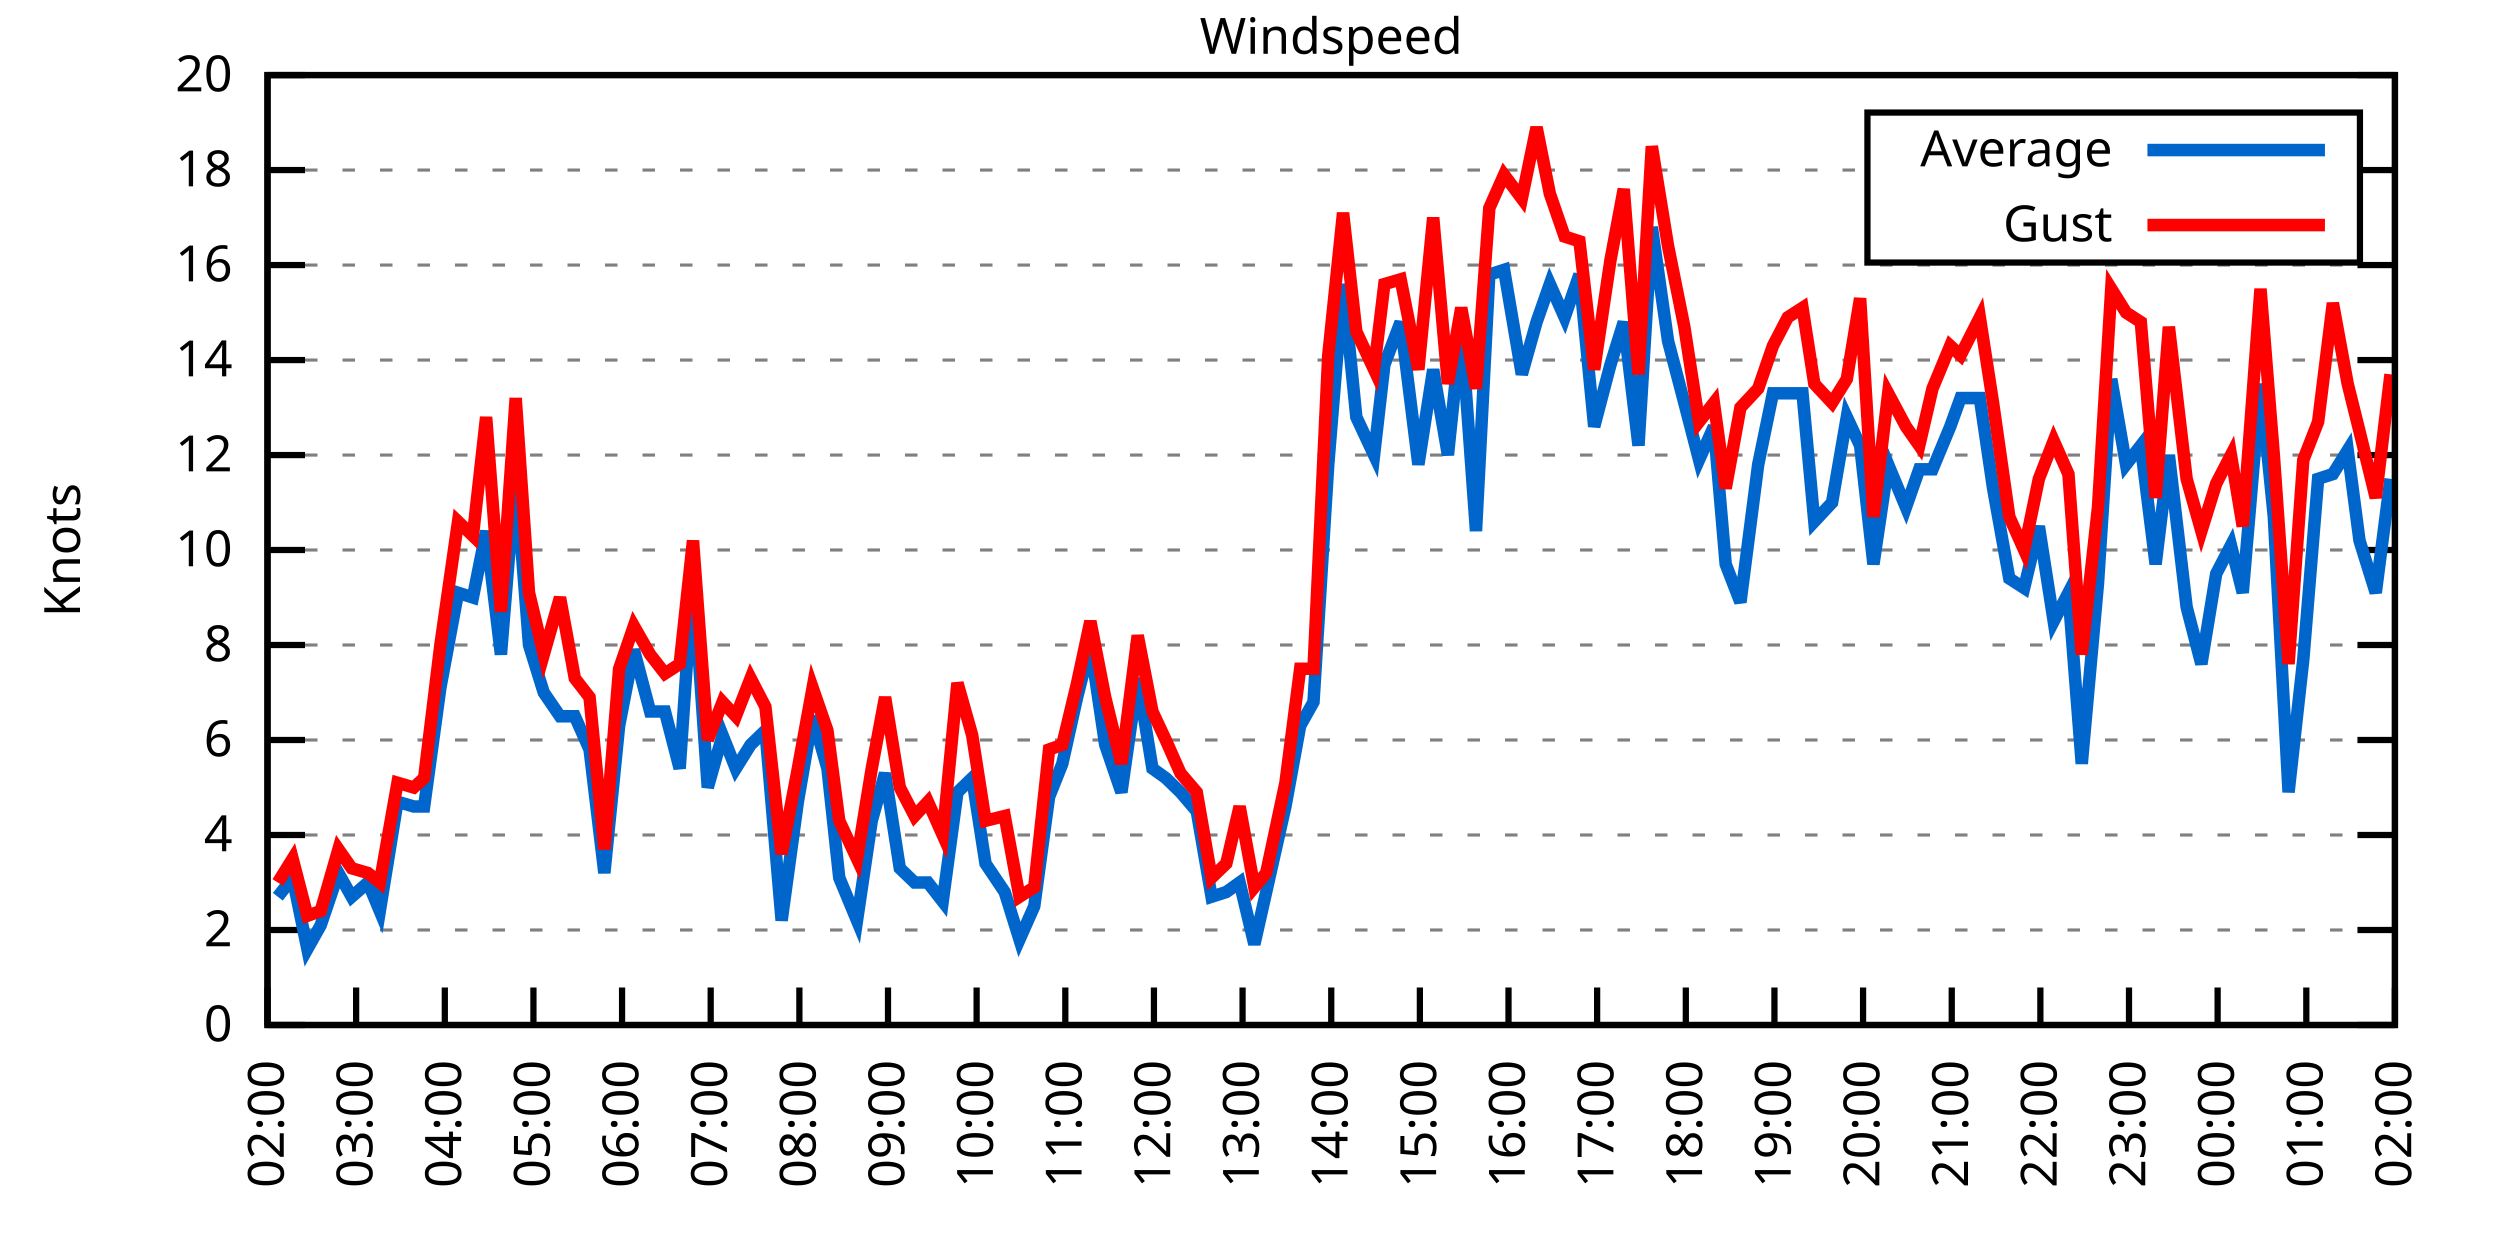
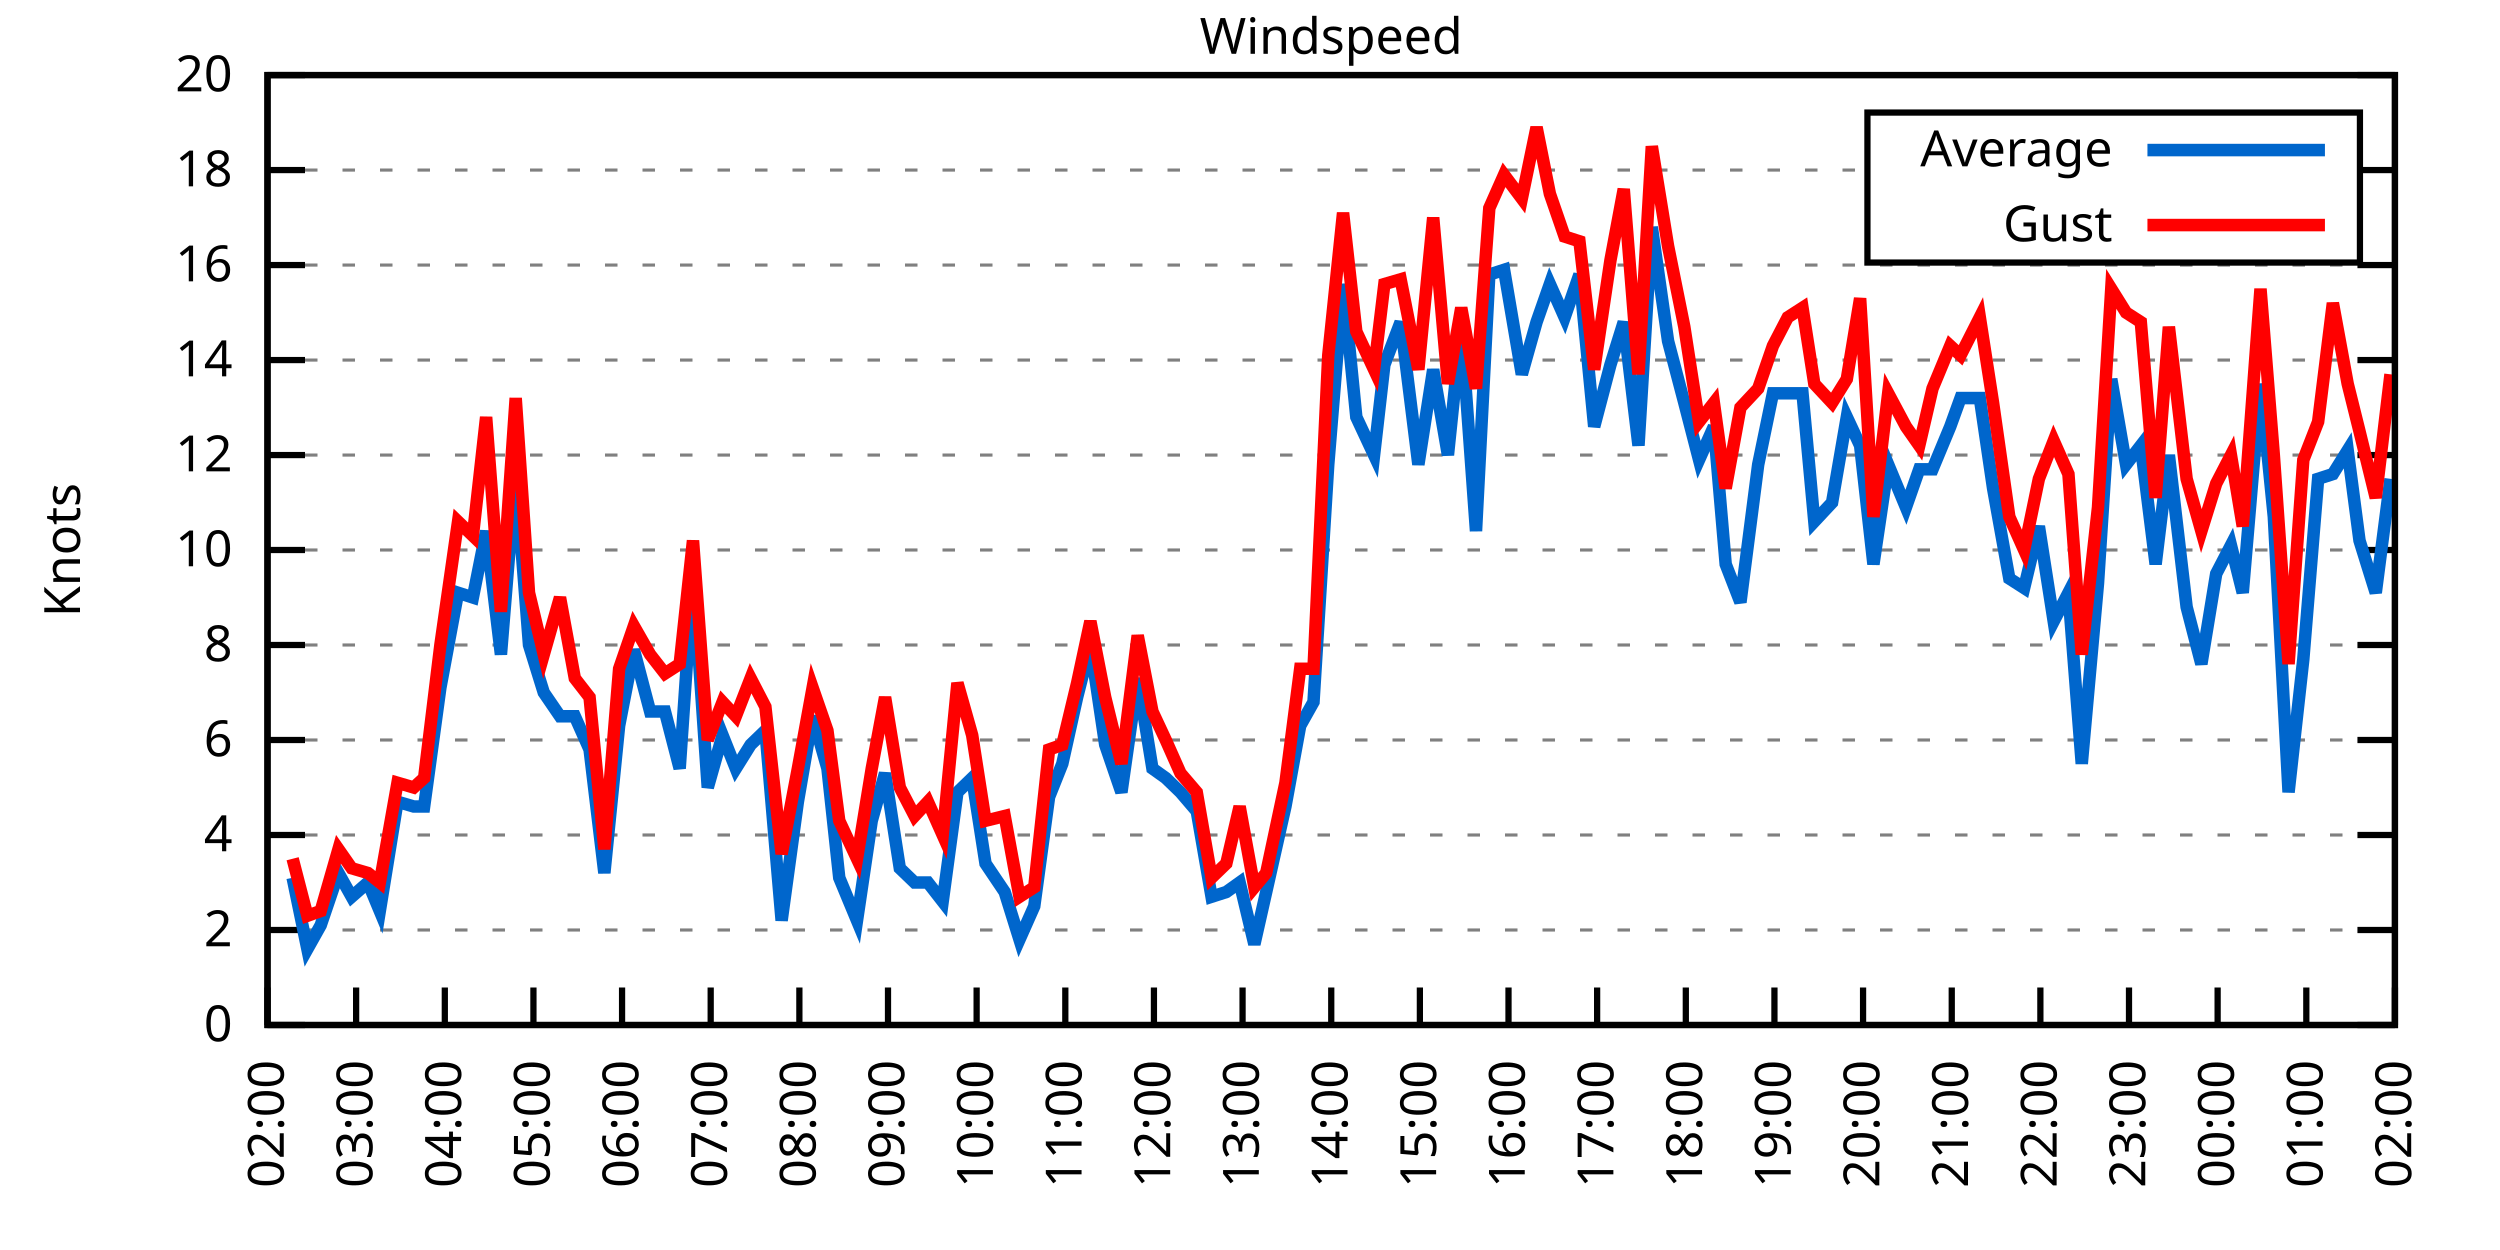
<svg xmlns="http://www.w3.org/2000/svg" xmlns:xlink="http://www.w3.org/1999/xlink" width="400" height="200" viewBox="0 0 400 200">
  <g id="gnuplot_canvas">
    <rect x="0" y="0" width="400" height="200" fill="none" />
    <defs>
      <circle id="gpDot" r="0.5" stroke-width="0.5" stroke="currentColor" />
      <path id="gpPt0" stroke-width="0.333" stroke="currentColor" d="M-1,0 h2 M0,-1 v2" />
      <path id="gpPt1" stroke-width="0.333" stroke="currentColor" d="M-1,-1 L1,1 M1,-1 L-1,1" />
      <path id="gpPt2" stroke-width="0.333" stroke="currentColor" d="M-1,0 L1,0 M0,-1 L0,1 M-1,-1 L1,1 M-1,1 L1,-1" />
      <rect id="gpPt3" stroke-width="0.333" stroke="currentColor" x="-1" y="-1" width="2" height="2" />
      <rect id="gpPt4" stroke-width="0.333" stroke="currentColor" fill="currentColor" x="-1" y="-1" width="2" height="2" />
      <circle id="gpPt5" stroke-width="0.333" stroke="currentColor" cx="0" cy="0" r="1" />
      <use xlink:href="#gpPt5" id="gpPt6" fill="currentColor" stroke="none" />
      <path id="gpPt7" stroke-width="0.333" stroke="currentColor" d="M0,-1.33 L-1.33,0.67 L1.33,0.67 z" />
      <use xlink:href="#gpPt7" id="gpPt8" fill="currentColor" stroke="none" />
      <use xlink:href="#gpPt7" id="gpPt9" stroke="currentColor" transform="rotate(180)" />
      <use xlink:href="#gpPt9" id="gpPt10" fill="currentColor" stroke="none" />
      <use xlink:href="#gpPt3" id="gpPt11" stroke="currentColor" transform="rotate(45)" />
      <use xlink:href="#gpPt11" id="gpPt12" fill="currentColor" stroke="none" />
      <path id="gpPt13" stroke-width="0.333" stroke="currentColor" d="M0,1.330 L1.265,0.411 L0.782,-1.067 L-0.782,-1.076 L-1.265,0.411 z" />
      <use xlink:href="#gpPt13" id="gpPt14" fill="currentColor" stroke="none" />
      <filter id="textbox" filterUnits="objectBoundingBox" x="0" y="0" height="1" width="1">
        <feFlood flood-color="white" flood-opacity="1" result="bgnd" />
        <feComposite in="SourceGraphic" in2="bgnd" operator="atop" />
      </filter>
      <filter id="greybox" filterUnits="objectBoundingBox" x="0" y="0" height="1" width="1">
        <feFlood flood-color="lightgrey" flood-opacity="1" result="grey" />
        <feComposite in="SourceGraphic" in2="grey" operator="atop" />
      </filter>
    </defs>
    <g fill="none" color="white" stroke="currentColor" stroke-width="1.00" stroke-linecap="butt" stroke-linejoin="miter">
</g>
    <g fill="none" color="black" stroke="currentColor" stroke-width="1.00" stroke-linecap="butt" stroke-linejoin="miter">
      <g stroke="none" shape-rendering="crispEdges">
        <polygon fill="rgb(255, 255, 255)" points="42.80,164.00 383.18,164.00 383.18,12.02 42.80,12.02 " />
      </g>
    </g>
    <g fill="none" color="black" stroke="currentColor" stroke-width="1.00" stroke-linecap="butt" stroke-linejoin="miter">
</g>
    <g fill="none" color="black" stroke="black" stroke-width="0.50" stroke-linecap="butt" stroke-linejoin="miter">
</g>
    <g fill="none" color="gray" stroke="currentColor" stroke-width="0.50" stroke-linecap="butt" stroke-linejoin="miter">
      <path stroke="gray" stroke-dasharray="2,4" class="gridline" d="M42.80,164.00 L383.19,164.00  " />
    </g>
    <g fill="none" color="gray" stroke="gray" stroke-width="1.00" stroke-linecap="butt" stroke-linejoin="miter">
</g>
    <g fill="none" color="black" stroke="currentColor" stroke-width="1.00" stroke-linecap="butt" stroke-linejoin="miter">
      <path stroke="black" d="M42.80,164.00 L48.80,164.00 M383.19,164.00 L377.19,164.00  " />
      <g transform="translate(37.20,166.60)" stroke="none" fill="black" font-family="Sans" font-size="8.00" text-anchor="end">
        <text>
          <tspan font-family="Sans"> 0</tspan>
        </text>
      </g>
    </g>
    <g fill="none" color="black" stroke="currentColor" stroke-width="1.00" stroke-linecap="butt" stroke-linejoin="miter">
</g>
    <g fill="none" color="black" stroke="black" stroke-width="0.50" stroke-linecap="butt" stroke-linejoin="miter">
</g>
    <g fill="none" color="gray" stroke="currentColor" stroke-width="0.50" stroke-linecap="butt" stroke-linejoin="miter">
      <path stroke="gray" stroke-dasharray="2,4" class="gridline" d="M42.80,148.80 L383.19,148.80  " />
    </g>
    <g fill="none" color="gray" stroke="gray" stroke-width="1.00" stroke-linecap="butt" stroke-linejoin="miter">
</g>
    <g fill="none" color="black" stroke="currentColor" stroke-width="1.00" stroke-linecap="butt" stroke-linejoin="miter">
      <path stroke="black" d="M42.80,148.80 L48.80,148.80 M383.19,148.80 L377.19,148.80  " />
      <g transform="translate(37.20,151.40)" stroke="none" fill="black" font-family="Sans" font-size="8.00" text-anchor="end">
        <text>
          <tspan font-family="Sans"> 2</tspan>
        </text>
      </g>
    </g>
    <g fill="none" color="black" stroke="currentColor" stroke-width="1.00" stroke-linecap="butt" stroke-linejoin="miter">
</g>
    <g fill="none" color="black" stroke="black" stroke-width="0.50" stroke-linecap="butt" stroke-linejoin="miter">
</g>
    <g fill="none" color="gray" stroke="currentColor" stroke-width="0.50" stroke-linecap="butt" stroke-linejoin="miter">
      <path stroke="gray" stroke-dasharray="2,4" class="gridline" d="M42.80,133.60 L383.19,133.60  " />
    </g>
    <g fill="none" color="gray" stroke="gray" stroke-width="1.00" stroke-linecap="butt" stroke-linejoin="miter">
</g>
    <g fill="none" color="black" stroke="currentColor" stroke-width="1.00" stroke-linecap="butt" stroke-linejoin="miter">
      <path stroke="black" d="M42.80,133.60 L48.80,133.60 M383.19,133.60 L377.19,133.60  " />
      <g transform="translate(37.20,136.20)" stroke="none" fill="black" font-family="Sans" font-size="8.00" text-anchor="end">
        <text>
          <tspan font-family="Sans"> 4</tspan>
        </text>
      </g>
    </g>
    <g fill="none" color="black" stroke="currentColor" stroke-width="1.00" stroke-linecap="butt" stroke-linejoin="miter">
</g>
    <g fill="none" color="black" stroke="black" stroke-width="0.50" stroke-linecap="butt" stroke-linejoin="miter">
</g>
    <g fill="none" color="gray" stroke="currentColor" stroke-width="0.50" stroke-linecap="butt" stroke-linejoin="miter">
      <path stroke="gray" stroke-dasharray="2,4" class="gridline" d="M42.80,118.40 L383.19,118.40  " />
    </g>
    <g fill="none" color="gray" stroke="gray" stroke-width="1.00" stroke-linecap="butt" stroke-linejoin="miter">
</g>
    <g fill="none" color="black" stroke="currentColor" stroke-width="1.00" stroke-linecap="butt" stroke-linejoin="miter">
      <path stroke="black" d="M42.80,118.40 L48.80,118.40 M383.19,118.40 L377.19,118.40  " />
      <g transform="translate(37.20,121.00)" stroke="none" fill="black" font-family="Sans" font-size="8.00" text-anchor="end">
        <text>
          <tspan font-family="Sans"> 6</tspan>
        </text>
      </g>
    </g>
    <g fill="none" color="black" stroke="currentColor" stroke-width="1.00" stroke-linecap="butt" stroke-linejoin="miter">
</g>
    <g fill="none" color="black" stroke="black" stroke-width="0.50" stroke-linecap="butt" stroke-linejoin="miter">
</g>
    <g fill="none" color="gray" stroke="currentColor" stroke-width="0.50" stroke-linecap="butt" stroke-linejoin="miter">
      <path stroke="gray" stroke-dasharray="2,4" class="gridline" d="M42.80,103.20 L383.19,103.20  " />
    </g>
    <g fill="none" color="gray" stroke="gray" stroke-width="1.00" stroke-linecap="butt" stroke-linejoin="miter">
</g>
    <g fill="none" color="black" stroke="currentColor" stroke-width="1.00" stroke-linecap="butt" stroke-linejoin="miter">
      <path stroke="black" d="M42.80,103.20 L48.80,103.20 M383.19,103.20 L377.19,103.20  " />
      <g transform="translate(37.20,105.80)" stroke="none" fill="black" font-family="Sans" font-size="8.00" text-anchor="end">
        <text>
          <tspan font-family="Sans"> 8</tspan>
        </text>
      </g>
    </g>
    <g fill="none" color="black" stroke="currentColor" stroke-width="1.00" stroke-linecap="butt" stroke-linejoin="miter">
</g>
    <g fill="none" color="black" stroke="black" stroke-width="0.50" stroke-linecap="butt" stroke-linejoin="miter">
</g>
    <g fill="none" color="gray" stroke="currentColor" stroke-width="0.50" stroke-linecap="butt" stroke-linejoin="miter">
      <path stroke="gray" stroke-dasharray="2,4" class="gridline" d="M42.80,88.00 L383.19,88.00  " />
    </g>
    <g fill="none" color="gray" stroke="gray" stroke-width="1.00" stroke-linecap="butt" stroke-linejoin="miter">
</g>
    <g fill="none" color="black" stroke="currentColor" stroke-width="1.00" stroke-linecap="butt" stroke-linejoin="miter">
      <path stroke="black" d="M42.80,88.00 L48.80,88.00 M383.19,88.00 L377.19,88.00  " />
      <g transform="translate(37.20,90.60)" stroke="none" fill="black" font-family="Sans" font-size="8.00" text-anchor="end">
        <text>
          <tspan font-family="Sans"> 10</tspan>
        </text>
      </g>
    </g>
    <g fill="none" color="black" stroke="currentColor" stroke-width="1.00" stroke-linecap="butt" stroke-linejoin="miter">
</g>
    <g fill="none" color="black" stroke="black" stroke-width="0.50" stroke-linecap="butt" stroke-linejoin="miter">
</g>
    <g fill="none" color="gray" stroke="currentColor" stroke-width="0.50" stroke-linecap="butt" stroke-linejoin="miter">
      <path stroke="gray" stroke-dasharray="2,4" class="gridline" d="M42.80,72.81 L383.19,72.81  " />
    </g>
    <g fill="none" color="gray" stroke="gray" stroke-width="1.00" stroke-linecap="butt" stroke-linejoin="miter">
</g>
    <g fill="none" color="black" stroke="currentColor" stroke-width="1.00" stroke-linecap="butt" stroke-linejoin="miter">
      <path stroke="black" d="M42.80,72.81 L48.80,72.81 M383.19,72.81 L377.19,72.81  " />
      <g transform="translate(37.20,75.41)" stroke="none" fill="black" font-family="Sans" font-size="8.00" text-anchor="end">
        <text>
          <tspan font-family="Sans"> 12</tspan>
        </text>
      </g>
    </g>
    <g fill="none" color="black" stroke="currentColor" stroke-width="1.00" stroke-linecap="butt" stroke-linejoin="miter">
</g>
    <g fill="none" color="black" stroke="black" stroke-width="0.50" stroke-linecap="butt" stroke-linejoin="miter">
</g>
    <g fill="none" color="gray" stroke="currentColor" stroke-width="0.50" stroke-linecap="butt" stroke-linejoin="miter">
      <path stroke="gray" stroke-dasharray="2,4" class="gridline" d="M42.80,57.61 L383.19,57.61  " />
    </g>
    <g fill="none" color="gray" stroke="gray" stroke-width="1.00" stroke-linecap="butt" stroke-linejoin="miter">
</g>
    <g fill="none" color="black" stroke="currentColor" stroke-width="1.00" stroke-linecap="butt" stroke-linejoin="miter">
      <path stroke="black" d="M42.80,57.61 L48.80,57.61 M383.19,57.61 L377.19,57.61  " />
      <g transform="translate(37.20,60.21)" stroke="none" fill="black" font-family="Sans" font-size="8.00" text-anchor="end">
        <text>
          <tspan font-family="Sans"> 14</tspan>
        </text>
      </g>
    </g>
    <g fill="none" color="black" stroke="currentColor" stroke-width="1.00" stroke-linecap="butt" stroke-linejoin="miter">
</g>
    <g fill="none" color="black" stroke="black" stroke-width="0.50" stroke-linecap="butt" stroke-linejoin="miter">
</g>
    <g fill="none" color="gray" stroke="currentColor" stroke-width="0.50" stroke-linecap="butt" stroke-linejoin="miter">
      <path stroke="gray" stroke-dasharray="2,4" class="gridline" d="M42.80,42.41 L383.19,42.41  " />
    </g>
    <g fill="none" color="gray" stroke="gray" stroke-width="1.00" stroke-linecap="butt" stroke-linejoin="miter">
</g>
    <g fill="none" color="black" stroke="currentColor" stroke-width="1.00" stroke-linecap="butt" stroke-linejoin="miter">
      <path stroke="black" d="M42.80,42.41 L48.80,42.41 M383.19,42.41 L377.19,42.41  " />
      <g transform="translate(37.20,45.01)" stroke="none" fill="black" font-family="Sans" font-size="8.00" text-anchor="end">
        <text>
          <tspan font-family="Sans"> 16</tspan>
        </text>
      </g>
    </g>
    <g fill="none" color="black" stroke="currentColor" stroke-width="1.00" stroke-linecap="butt" stroke-linejoin="miter">
</g>
    <g fill="none" color="black" stroke="black" stroke-width="0.50" stroke-linecap="butt" stroke-linejoin="miter">
</g>
    <g fill="none" color="gray" stroke="currentColor" stroke-width="0.50" stroke-linecap="butt" stroke-linejoin="miter">
      <path stroke="gray" stroke-dasharray="2,4" class="gridline" d="M42.80,27.21 L298.79,27.21 M377.59,27.21 L383.19,27.21  " />
    </g>
    <g fill="none" color="gray" stroke="gray" stroke-width="1.00" stroke-linecap="butt" stroke-linejoin="miter">
</g>
    <g fill="none" color="black" stroke="currentColor" stroke-width="1.00" stroke-linecap="butt" stroke-linejoin="miter">
      <path stroke="black" d="M42.80,27.21 L48.80,27.21 M383.19,27.21 L377.19,27.21  " />
      <g transform="translate(37.20,29.81)" stroke="none" fill="black" font-family="Sans" font-size="8.00" text-anchor="end">
        <text>
          <tspan font-family="Sans"> 18</tspan>
        </text>
      </g>
    </g>
    <g fill="none" color="black" stroke="currentColor" stroke-width="1.00" stroke-linecap="butt" stroke-linejoin="miter">
</g>
    <g fill="none" color="black" stroke="black" stroke-width="0.50" stroke-linecap="butt" stroke-linejoin="miter">
</g>
    <g fill="none" color="gray" stroke="currentColor" stroke-width="0.50" stroke-linecap="butt" stroke-linejoin="miter">
      <path stroke="gray" stroke-dasharray="2,4" class="gridline" d="M42.80,12.01 L383.19,12.01  " />
    </g>
    <g fill="none" color="gray" stroke="gray" stroke-width="1.00" stroke-linecap="butt" stroke-linejoin="miter">
</g>
    <g fill="none" color="black" stroke="currentColor" stroke-width="1.00" stroke-linecap="butt" stroke-linejoin="miter">
      <path stroke="black" d="M42.80,12.01 L48.80,12.01 M383.19,12.01 L377.19,12.01  " />
      <g transform="translate(37.20,14.61)" stroke="none" fill="black" font-family="Sans" font-size="8.00" text-anchor="end">
        <text>
          <tspan font-family="Sans"> 20</tspan>
        </text>
      </g>
    </g>
    <g fill="none" color="black" stroke="currentColor" stroke-width="1.00" stroke-linecap="butt" stroke-linejoin="miter">
      <path stroke="black" d="M42.80,164.00 L42.80,158.00  " />
      <g transform="translate(45.40,169.60) rotate(270.00)" stroke="none" fill="black" font-family="Sans" font-size="8.00" text-anchor="end">
        <text>
          <tspan font-family="Sans">02:00</tspan>
        </text>
      </g>
    </g>
    <g fill="none" color="black" stroke="currentColor" stroke-width="1.00" stroke-linecap="butt" stroke-linejoin="miter">
      <path stroke="black" d="M56.98,164.00 L56.98,158.00  " />
      <g transform="translate(59.58,169.60) rotate(270.00)" stroke="none" fill="black" font-family="Sans" font-size="8.00" text-anchor="end">
        <text>
          <tspan font-family="Sans">03:00</tspan>
        </text>
      </g>
    </g>
    <g fill="none" color="black" stroke="currentColor" stroke-width="1.00" stroke-linecap="butt" stroke-linejoin="miter">
      <path stroke="black" d="M71.17,164.00 L71.17,158.00  " />
      <g transform="translate(73.77,169.60) rotate(270.00)" stroke="none" fill="black" font-family="Sans" font-size="8.00" text-anchor="end">
        <text>
          <tspan font-family="Sans">04:00</tspan>
        </text>
      </g>
    </g>
    <g fill="none" color="black" stroke="currentColor" stroke-width="1.00" stroke-linecap="butt" stroke-linejoin="miter">
      <path stroke="black" d="M85.35,164.00 L85.35,158.00  " />
      <g transform="translate(87.95,169.60) rotate(270.00)" stroke="none" fill="black" font-family="Sans" font-size="8.00" text-anchor="end">
        <text>
          <tspan font-family="Sans">05:00</tspan>
        </text>
      </g>
    </g>
    <g fill="none" color="black" stroke="currentColor" stroke-width="1.00" stroke-linecap="butt" stroke-linejoin="miter">
      <path stroke="black" d="M99.53,164.00 L99.53,158.00  " />
      <g transform="translate(102.13,169.60) rotate(270.00)" stroke="none" fill="black" font-family="Sans" font-size="8.00" text-anchor="end">
        <text>
          <tspan font-family="Sans">06:00</tspan>
        </text>
      </g>
    </g>
    <g fill="none" color="black" stroke="currentColor" stroke-width="1.00" stroke-linecap="butt" stroke-linejoin="miter">
      <path stroke="black" d="M113.71,164.00 L113.71,158.00  " />
      <g transform="translate(116.31,169.60) rotate(270.00)" stroke="none" fill="black" font-family="Sans" font-size="8.00" text-anchor="end">
        <text>
          <tspan font-family="Sans">07:00</tspan>
        </text>
      </g>
    </g>
    <g fill="none" color="black" stroke="currentColor" stroke-width="1.00" stroke-linecap="butt" stroke-linejoin="miter">
      <path stroke="black" d="M127.90,164.00 L127.90,158.00  " />
      <g transform="translate(130.50,169.60) rotate(270.00)" stroke="none" fill="black" font-family="Sans" font-size="8.00" text-anchor="end">
        <text>
          <tspan font-family="Sans">08:00</tspan>
        </text>
      </g>
    </g>
    <g fill="none" color="black" stroke="currentColor" stroke-width="1.00" stroke-linecap="butt" stroke-linejoin="miter">
      <path stroke="black" d="M142.08,164.00 L142.08,158.00  " />
      <g transform="translate(144.68,169.60) rotate(270.00)" stroke="none" fill="black" font-family="Sans" font-size="8.00" text-anchor="end">
        <text>
          <tspan font-family="Sans">09:00</tspan>
        </text>
      </g>
    </g>
    <g fill="none" color="black" stroke="currentColor" stroke-width="1.00" stroke-linecap="butt" stroke-linejoin="miter">
      <path stroke="black" d="M156.26,164.00 L156.26,158.00  " />
      <g transform="translate(158.86,169.60) rotate(270.00)" stroke="none" fill="black" font-family="Sans" font-size="8.00" text-anchor="end">
        <text>
          <tspan font-family="Sans">10:00</tspan>
        </text>
      </g>
    </g>
    <g fill="none" color="black" stroke="currentColor" stroke-width="1.00" stroke-linecap="butt" stroke-linejoin="miter">
      <path stroke="black" d="M170.45,164.00 L170.45,158.00  " />
      <g transform="translate(173.05,169.60) rotate(270.00)" stroke="none" fill="black" font-family="Sans" font-size="8.00" text-anchor="end">
        <text>
          <tspan font-family="Sans">11:00</tspan>
        </text>
      </g>
    </g>
    <g fill="none" color="black" stroke="currentColor" stroke-width="1.00" stroke-linecap="butt" stroke-linejoin="miter">
      <path stroke="black" d="M184.63,164.00 L184.63,158.00  " />
      <g transform="translate(187.23,169.60) rotate(270.00)" stroke="none" fill="black" font-family="Sans" font-size="8.00" text-anchor="end">
        <text>
          <tspan font-family="Sans">12:00</tspan>
        </text>
      </g>
    </g>
    <g fill="none" color="black" stroke="currentColor" stroke-width="1.00" stroke-linecap="butt" stroke-linejoin="miter">
      <path stroke="black" d="M198.81,164.00 L198.81,158.00  " />
      <g transform="translate(201.41,169.60) rotate(270.00)" stroke="none" fill="black" font-family="Sans" font-size="8.00" text-anchor="end">
        <text>
          <tspan font-family="Sans">13:00</tspan>
        </text>
      </g>
    </g>
    <g fill="none" color="black" stroke="currentColor" stroke-width="1.00" stroke-linecap="butt" stroke-linejoin="miter">
      <path stroke="black" d="M213.00,164.00 L213.00,158.00  " />
      <g transform="translate(215.60,169.60) rotate(270.00)" stroke="none" fill="black" font-family="Sans" font-size="8.00" text-anchor="end">
        <text>
          <tspan font-family="Sans">14:00</tspan>
        </text>
      </g>
    </g>
    <g fill="none" color="black" stroke="currentColor" stroke-width="1.00" stroke-linecap="butt" stroke-linejoin="miter">
      <path stroke="black" d="M227.18,164.00 L227.18,158.00  " />
      <g transform="translate(229.78,169.60) rotate(270.00)" stroke="none" fill="black" font-family="Sans" font-size="8.00" text-anchor="end">
        <text>
          <tspan font-family="Sans">15:00</tspan>
        </text>
      </g>
    </g>
    <g fill="none" color="black" stroke="currentColor" stroke-width="1.00" stroke-linecap="butt" stroke-linejoin="miter">
      <path stroke="black" d="M241.36,164.00 L241.36,158.00  " />
      <g transform="translate(243.96,169.60) rotate(270.00)" stroke="none" fill="black" font-family="Sans" font-size="8.00" text-anchor="end">
        <text>
          <tspan font-family="Sans">16:00</tspan>
        </text>
      </g>
    </g>
    <g fill="none" color="black" stroke="currentColor" stroke-width="1.00" stroke-linecap="butt" stroke-linejoin="miter">
      <path stroke="black" d="M255.54,164.00 L255.54,158.00  " />
      <g transform="translate(258.14,169.60) rotate(270.00)" stroke="none" fill="black" font-family="Sans" font-size="8.00" text-anchor="end">
        <text>
          <tspan font-family="Sans">17:00</tspan>
        </text>
      </g>
    </g>
    <g fill="none" color="black" stroke="currentColor" stroke-width="1.00" stroke-linecap="butt" stroke-linejoin="miter">
      <path stroke="black" d="M269.73,164.00 L269.73,158.00  " />
      <g transform="translate(272.33,169.60) rotate(270.00)" stroke="none" fill="black" font-family="Sans" font-size="8.00" text-anchor="end">
        <text>
          <tspan font-family="Sans">18:00</tspan>
        </text>
      </g>
    </g>
    <g fill="none" color="black" stroke="currentColor" stroke-width="1.00" stroke-linecap="butt" stroke-linejoin="miter">
      <path stroke="black" d="M283.91,164.00 L283.91,158.00  " />
      <g transform="translate(286.51,169.60) rotate(270.00)" stroke="none" fill="black" font-family="Sans" font-size="8.00" text-anchor="end">
        <text>
          <tspan font-family="Sans">19:00</tspan>
        </text>
      </g>
    </g>
    <g fill="none" color="black" stroke="currentColor" stroke-width="1.00" stroke-linecap="butt" stroke-linejoin="miter">
      <path stroke="black" d="M298.09,164.00 L298.09,158.00  " />
      <g transform="translate(300.69,169.60) rotate(270.00)" stroke="none" fill="black" font-family="Sans" font-size="8.00" text-anchor="end">
        <text>
          <tspan font-family="Sans">20:00</tspan>
        </text>
      </g>
    </g>
    <g fill="none" color="black" stroke="currentColor" stroke-width="1.00" stroke-linecap="butt" stroke-linejoin="miter">
      <path stroke="black" d="M312.28,164.00 L312.28,158.00  " />
      <g transform="translate(314.88,169.60) rotate(270.00)" stroke="none" fill="black" font-family="Sans" font-size="8.00" text-anchor="end">
        <text>
          <tspan font-family="Sans">21:00</tspan>
        </text>
      </g>
    </g>
    <g fill="none" color="black" stroke="currentColor" stroke-width="1.00" stroke-linecap="butt" stroke-linejoin="miter">
      <path stroke="black" d="M326.46,164.00 L326.46,158.00  " />
      <g transform="translate(329.06,169.60) rotate(270.00)" stroke="none" fill="black" font-family="Sans" font-size="8.00" text-anchor="end">
        <text>
          <tspan font-family="Sans">22:00</tspan>
        </text>
      </g>
    </g>
    <g fill="none" color="black" stroke="currentColor" stroke-width="1.00" stroke-linecap="butt" stroke-linejoin="miter">
      <path stroke="black" d="M340.64,164.00 L340.64,158.00  " />
      <g transform="translate(343.24,169.60) rotate(270.00)" stroke="none" fill="black" font-family="Sans" font-size="8.00" text-anchor="end">
        <text>
          <tspan font-family="Sans">23:00</tspan>
        </text>
      </g>
    </g>
    <g fill="none" color="black" stroke="currentColor" stroke-width="1.00" stroke-linecap="butt" stroke-linejoin="miter">
      <path stroke="black" d="M354.82,164.00 L354.82,158.00  " />
      <g transform="translate(357.42,169.60) rotate(270.00)" stroke="none" fill="black" font-family="Sans" font-size="8.00" text-anchor="end">
        <text>
          <tspan font-family="Sans">00:00</tspan>
        </text>
      </g>
    </g>
    <g fill="none" color="black" stroke="currentColor" stroke-width="1.00" stroke-linecap="butt" stroke-linejoin="miter">
      <path stroke="black" d="M369.01,164.00 L369.01,158.00  " />
      <g transform="translate(371.61,169.60) rotate(270.00)" stroke="none" fill="black" font-family="Sans" font-size="8.00" text-anchor="end">
        <text>
          <tspan font-family="Sans">01:00</tspan>
        </text>
      </g>
    </g>
    <g fill="none" color="black" stroke="currentColor" stroke-width="1.00" stroke-linecap="butt" stroke-linejoin="miter">
      <path stroke="black" d="M383.19,164.00 L383.19,158.00  " />
      <g transform="translate(385.79,169.60) rotate(270.00)" stroke="none" fill="black" font-family="Sans" font-size="8.00" text-anchor="end">
        <text>
          <tspan font-family="Sans">02:00</tspan>
        </text>
      </g>
    </g>
    <g fill="none" color="black" stroke="currentColor" stroke-width="1.00" stroke-linecap="butt" stroke-linejoin="miter">
</g>
    <g fill="none" color="black" stroke="currentColor" stroke-width="1.00" stroke-linecap="butt" stroke-linejoin="miter">
      <path stroke="black" d="M42.80,12.01 L42.80,164.00 L383.19,164.00 L383.19,12.01 L42.80,12.01 Z  " />
    </g>
    <g fill="none" color="black" stroke="currentColor" stroke-width="1.00" stroke-linecap="butt" stroke-linejoin="miter">
</g>
    <g fill="none" color="black" stroke="currentColor" stroke-width="1.00" stroke-linecap="butt" stroke-linejoin="miter">
      <path stroke="black" d="M298.79,42.01 L298.79,18.01 L377.59,18.01 L377.59,42.01 L298.79,42.01 Z  " />
    </g>
    <g id="Windspeed_plot_1">
      <g fill="none" color="white" stroke="black" stroke-width="2.00" stroke-linecap="butt" stroke-linejoin="miter">
</g>
      <g fill="none" color="black" stroke="currentColor" stroke-width="2.00" stroke-linecap="butt" stroke-linejoin="miter">
        <g transform="translate(337.99,26.61)" stroke="none" fill="black" font-family="Sans" font-size="8.00" text-anchor="end">
          <text>
            <tspan font-family="Sans">Average</tspan>
          </text>
        </g>
      </g>
      <g fill="none" color="black" stroke="currentColor" stroke-width="2.00" stroke-linecap="butt" stroke-linejoin="miter">
-         <path stroke="rgb(  0, 102, 204)" d="M343.59,24.01 L371.99,24.01 M44.45,143.48 L46.82,140.44 L49.18,151.84 L51.31,148.04 L54.15,139.68 L56.27,143.48   L58.87,141.20 L60.77,145.76 L63.60,128.28 L66.20,129.04 L67.86,129.04 L70.46,110.04 L73.29,94.84 L75.66,95.60   L77.78,84.97 L80.15,104.72 L82.51,75.85 L84.64,103.20 L87.00,110.80 L89.60,114.60 L91.97,114.60 L94.33,119.92   L96.70,139.68 L99.06,116.12 L101.42,103.96 L104.02,113.84 L106.39,113.84 L108.75,122.96 L110.88,91.80 L113.24,126.00   L115.61,117.64 L117.73,122.96 L120.10,119.16 L122.46,116.88 L125.06,147.28 L127.66,128.28 L130.02,114.60 L132.39,122.96   L134.28,140.44 L137.12,147.28 L139.48,131.32 L141.61,123.72 L143.97,138.92 L146.34,141.20 L148.46,141.20 L150.83,144.24   L153.19,126.76 L155.55,124.48 L157.68,138.16 L160.75,142.72 L163.12,150.32 L165.48,145.00 L167.85,127.52 L169.97,122.20   L172.34,111.56 L174.46,103.20 L176.83,119.16 L179.43,126.76 L182.03,108.52 L184.39,122.96 L186.52,124.48 L188.88,126.76   L191.48,129.80 L193.85,143.48 L196.21,142.72 L198.34,141.20 L200.70,151.08 L202.59,142.72 L205.67,129.04 L208.03,116.12   L210.16,112.32 L212.52,74.33 L214.89,45.45 L217.01,66.73 L219.85,72.81 L221.50,58.37 L224.10,51.53 L226.94,74.33   L229.31,59.13 L231.67,72.81 L233.80,52.29 L236.16,84.97 L238.29,43.93 L240.65,43.17 L243.49,59.89 L245.85,51.53   L247.98,45.45 L250.34,50.77 L252.71,43.93 L255.07,68.25 L257.67,58.37 L259.80,51.53 L262.16,71.29 L264.29,36.33   L266.89,54.57 L269.49,64.45 L271.85,73.57 L274.22,68.25 L276.11,90.28 L278.47,96.36 L281.31,74.33 L283.67,62.93   L286.04,62.93 L288.40,62.93 L290.29,83.45 L293.13,80.41 L295.49,66.73 L297.62,71.29 L299.75,90.28 L302.11,74.33   L304.95,81.17 L307.08,75.09 L309.20,75.09 L312.04,68.25 L313.69,63.69 L316.77,63.69 L318.89,78.13 L321.49,92.56   L323.86,94.08 L326.22,84.21 L328.59,99.40 L330.95,94.84 L333.08,122.20 L335.68,93.32 L337.80,60.65 L340.17,74.33   L342.53,71.29 L344.90,90.28 L347.02,72.81 L349.86,97.12 L352.22,106.24 L354.59,91.80 L356.95,87.25 L358.84,94.84   L361.68,61.41 L363.81,82.69 L366.17,126.76 L368.53,105.48 L370.90,76.61 L373.26,75.85 L375.63,72.05 L377.52,86.49   L380.12,94.84 L382.48,76.61  " />
+         <path stroke="rgb(  0, 102, 204)" d="M343.59,24.01 L371.99,24.01 M46.82,140.44 L49.18,151.84 L51.31,148.04 L54.15,139.68 L56.27,143.48 L58.87,141.20   L60.77,145.76 L63.60,128.28 L66.20,129.04 L67.86,129.04 L70.46,110.04 L73.29,94.84 L75.66,95.60 L77.78,84.97   L80.15,104.72 L82.51,75.85 L84.64,103.20 L87.00,110.80 L89.60,114.60 L91.97,114.60 L94.33,119.92 L96.70,139.68   L99.06,116.12 L101.42,103.96 L104.02,113.84 L106.39,113.84 L108.75,122.96 L110.88,91.80 L113.24,126.00 L115.61,117.64   L117.73,122.96 L120.10,119.16 L122.46,116.88 L125.06,147.28 L127.66,128.28 L130.02,114.60 L132.39,122.96 L134.28,140.44   L137.12,147.28 L139.48,131.32 L141.61,123.72 L143.97,138.92 L146.34,141.20 L148.46,141.20 L150.83,144.24 L153.19,126.76   L155.55,124.48 L157.68,138.16 L160.75,142.72 L163.12,150.32 L165.48,145.00 L167.85,127.52 L169.97,122.20 L172.34,111.56   L174.46,103.20 L176.83,119.16 L179.43,126.76 L182.03,108.52 L184.39,122.96 L186.52,124.48 L188.88,126.76 L191.48,129.80   L193.85,143.48 L196.21,142.72 L198.34,141.20 L200.70,151.08 L202.59,142.72 L205.67,129.04 L208.03,116.12 L210.16,112.32   L212.52,74.33 L214.89,45.45 L217.01,66.73 L219.85,72.81 L221.50,58.37 L224.10,51.53 L226.94,74.33 L229.31,59.13   L231.67,72.81 L233.80,52.29 L236.16,84.97 L238.29,43.93 L240.65,43.17 L243.49,59.89 L245.85,51.53 L247.98,45.45   L250.34,50.77 L252.71,43.93 L255.07,68.25 L257.67,58.37 L259.80,51.53 L262.16,71.29 L264.29,36.33 L266.89,54.57   L269.49,64.45 L271.85,73.57 L274.22,68.25 L276.11,90.28 L278.47,96.36 L281.31,74.33 L283.67,62.93 L286.04,62.93   L288.40,62.93 L290.29,83.45 L293.13,80.41 L295.49,66.73 L297.62,71.29 L299.75,90.28 L302.11,74.33 L304.95,81.17   L307.08,75.09 L309.20,75.09 L312.04,68.25 L313.69,63.69 L316.77,63.69 L318.89,78.13 L321.49,92.56 L323.86,94.08   L326.22,84.21 L328.59,99.40 L330.95,94.84 L333.08,122.20 L335.68,93.32 L337.80,60.65 L340.17,74.33 L342.53,71.29   L344.90,90.28 L347.02,72.81 L349.86,97.12 L352.22,106.24 L354.59,91.80 L356.95,87.25 L358.84,94.84 L361.68,61.41   L363.81,82.69 L366.17,126.76 L368.53,105.48 L370.90,76.61 L373.26,75.85 L375.63,72.05 L377.52,86.49 L380.12,94.84   L382.48,76.61  " />
      </g>
    </g>
    <g id="Windspeed_plot_2">
      <g fill="none" color="black" stroke="currentColor" stroke-width="2.00" stroke-linecap="butt" stroke-linejoin="miter">
        <g transform="translate(337.99,38.61)" stroke="none" fill="black" font-family="Sans" font-size="8.00" text-anchor="end">
          <text>
            <tspan font-family="Sans">Gust</tspan>
          </text>
        </g>
      </g>
      <g fill="none" color="black" stroke="currentColor" stroke-width="2.00" stroke-linecap="butt" stroke-linejoin="miter">
-         <path stroke="rgb(255,   0,   0)" d="M343.59,36.01 L371.99,36.01 M44.45,141.20 L46.82,137.40 L49.18,146.52 L51.31,145.76 L54.15,135.88 L56.27,138.92   L58.87,139.68 L60.77,141.20 L63.60,125.24 L66.20,126.00 L67.86,124.48 L70.46,103.20 L73.29,83.45 L75.66,85.73   L77.78,66.73 L80.15,97.88 L82.51,63.69 L84.64,94.84 L87.00,104.72 L89.60,95.60 L91.97,108.52 L94.33,111.56   L96.70,135.88 L99.06,107.00 L101.42,100.16 L104.02,104.72 L106.39,107.76 L108.75,106.24 L110.88,86.49 L113.24,118.40   L115.61,112.32 L117.73,114.60 L120.10,108.52 L122.46,113.08 L125.06,136.64 L127.66,122.96 L130.02,110.04 L132.39,116.88   L134.28,131.32 L137.12,137.40 L139.48,122.96 L141.61,111.56 L143.97,126.00 L146.34,130.56 L148.46,128.28 L150.83,133.60   L153.19,109.28 L155.55,117.64 L157.68,131.32 L160.75,130.56 L163.12,143.48 L165.48,141.96 L167.85,119.92 L169.97,119.16   L172.34,109.28 L174.46,99.40 L176.83,111.56 L179.43,122.20 L182.03,101.68 L184.39,113.84 L186.52,118.40 L188.88,123.72   L191.48,126.76 L193.85,140.44 L196.21,138.16 L198.34,129.04 L200.70,141.96 L202.59,139.68 L205.67,125.24 L208.03,107.00   L210.16,107.00 L212.52,56.85 L214.89,34.05 L217.01,53.05 L219.85,59.13 L221.50,45.45 L224.10,44.69 L226.94,59.13   L229.31,34.81 L231.67,61.41 L233.80,49.25 L236.16,62.17 L238.29,33.29 L240.65,27.97 L243.49,31.77 L245.85,20.37   L247.98,31.01 L250.34,37.85 L252.71,38.61 L255.07,59.13 L257.67,41.65 L259.80,30.25 L262.16,59.89 L264.29,23.41   L266.89,39.37 L269.49,52.29 L271.85,67.49 L274.22,64.45 L276.11,78.13 L278.47,65.21 L281.31,62.17 L283.67,55.33   L286.04,50.77 L288.40,49.25 L290.29,61.41 L293.13,64.45 L295.49,60.65 L297.62,47.73 L299.75,82.69 L302.11,62.93   L304.95,68.25 L307.08,71.29 L309.20,62.17 L312.04,55.33 L313.69,56.85 L316.77,50.77 L318.89,64.45 L321.49,82.69   L323.86,88.00 L326.22,76.61 L328.59,70.53 L330.95,75.85 L333.08,104.72 L335.68,81.17 L337.80,46.21 L340.17,50.01   L342.53,51.53 L344.90,79.65 L347.02,52.29 L349.86,76.61 L352.22,84.97 L354.59,77.37 L356.95,72.81 L358.84,84.21   L361.68,46.21 L363.81,72.81 L366.17,106.24 L368.53,73.57 L370.90,67.49 L373.26,48.49 L375.63,61.41 L377.52,69.01   L380.12,79.65 L382.48,59.89  " />
+         <path stroke="rgb(255,   0,   0)" d="M343.59,36.01 L371.99,36.01 M46.82,137.40 L49.18,146.52 L51.31,145.76 L54.15,135.88 L56.27,138.92 L58.87,139.68   L60.77,141.20 L63.60,125.24 L66.20,126.00 L67.86,124.48 L70.46,103.20 L73.29,83.45 L75.66,85.73 L77.78,66.73   L80.15,97.88 L82.51,63.69 L84.64,94.84 L87.00,104.72 L89.60,95.60 L91.97,108.52 L94.33,111.56 L96.70,135.88   L99.06,107.00 L101.42,100.16 L104.02,104.72 L106.39,107.76 L108.75,106.24 L110.88,86.49 L113.24,118.40 L115.61,112.32   L117.73,114.60 L120.10,108.52 L122.46,113.08 L125.06,136.64 L127.66,122.96 L130.02,110.04 L132.39,116.88 L134.28,131.32   L137.12,137.40 L139.48,122.96 L141.61,111.56 L143.97,126.00 L146.34,130.56 L148.46,128.28 L150.83,133.60 L153.19,109.28   L155.55,117.64 L157.68,131.32 L160.75,130.56 L163.12,143.48 L165.48,141.96 L167.85,119.92 L169.97,119.16 L172.34,109.28   L174.46,99.40 L176.83,111.56 L179.43,122.20 L182.03,101.68 L184.39,113.84 L186.52,118.40 L188.88,123.72 L191.48,126.76   L193.85,140.44 L196.21,138.16 L198.34,129.04 L200.70,141.96 L202.59,139.68 L205.67,125.24 L208.03,107.00 L210.16,107.00   L212.52,56.85 L214.89,34.05 L217.01,53.05 L219.85,59.13 L221.50,45.45 L224.10,44.69 L226.94,59.13 L229.31,34.81   L231.67,61.41 L233.80,49.25 L236.16,62.17 L238.29,33.29 L240.65,27.97 L243.49,31.77 L245.85,20.37 L247.98,31.01   L250.34,37.85 L252.71,38.61 L255.07,59.13 L257.67,41.65 L259.80,30.25 L262.16,59.89 L264.29,23.41 L266.89,39.37   L269.49,52.29 L271.85,67.49 L274.22,64.45 L276.11,78.13 L278.47,65.21 L281.31,62.17 L283.67,55.33 L286.04,50.77   L288.40,49.25 L290.29,61.41 L293.13,64.45 L295.49,60.65 L297.62,47.73 L299.75,82.69 L302.11,62.93 L304.95,68.25   L307.08,71.29 L309.20,62.17 L312.04,55.33 L313.69,56.85 L316.77,50.77 L318.89,64.45 L321.49,82.69 L323.86,88.00   L326.22,76.61 L328.59,70.53 L330.95,75.85 L333.08,104.72 L335.68,81.17 L337.80,46.21 L340.17,50.01 L342.53,51.53   L344.90,79.65 L347.02,52.29 L349.86,76.61 L352.22,84.97 L354.59,77.37 L356.95,72.81 L358.84,84.21 L361.68,46.21   L363.81,72.81 L366.17,106.24 L368.53,73.57 L370.90,67.49 L373.26,48.49 L375.63,61.41 L377.52,69.01 L380.12,79.65   L382.48,59.89  " />
      </g>
    </g>
    <g fill="none" color="black" stroke="currentColor" stroke-width="2.00" stroke-linecap="butt" stroke-linejoin="miter">
</g>
    <g fill="none" color="black" stroke="black" stroke-width="1.00" stroke-linecap="butt" stroke-linejoin="miter">
</g>
    <g fill="none" color="black" stroke="currentColor" stroke-width="1.00" stroke-linecap="butt" stroke-linejoin="miter">
      <path stroke="black" d="M42.80,12.01 L42.80,164.00 L383.19,164.00 L383.19,12.01 L42.80,12.01 Z  " />
      <g transform="translate(12.80,88.01) rotate(270.00)" stroke="none" fill="black" font-family="Sans" font-size="8.00" text-anchor="middle">
        <text>
          <tspan font-family="Sans">Knots</tspan>
        </text>
      </g>
    </g>
    <g fill="none" color="black" stroke="currentColor" stroke-width="1.00" stroke-linecap="butt" stroke-linejoin="miter">
</g>
    <g fill="none" color="black" stroke="currentColor" stroke-width="1.00" stroke-linecap="butt" stroke-linejoin="miter">
      <g transform="translate(212.99,8.61)" stroke="none" fill="black" font-family="Sans" font-size="8.00" text-anchor="middle">
        <text>
          <tspan font-family="Sans">Windspeed</tspan>
        </text>
      </g>
    </g>
    <g fill="none" color="black" stroke="currentColor" stroke-width="1.00" stroke-linecap="butt" stroke-linejoin="miter">
</g>
  </g>
</svg>
